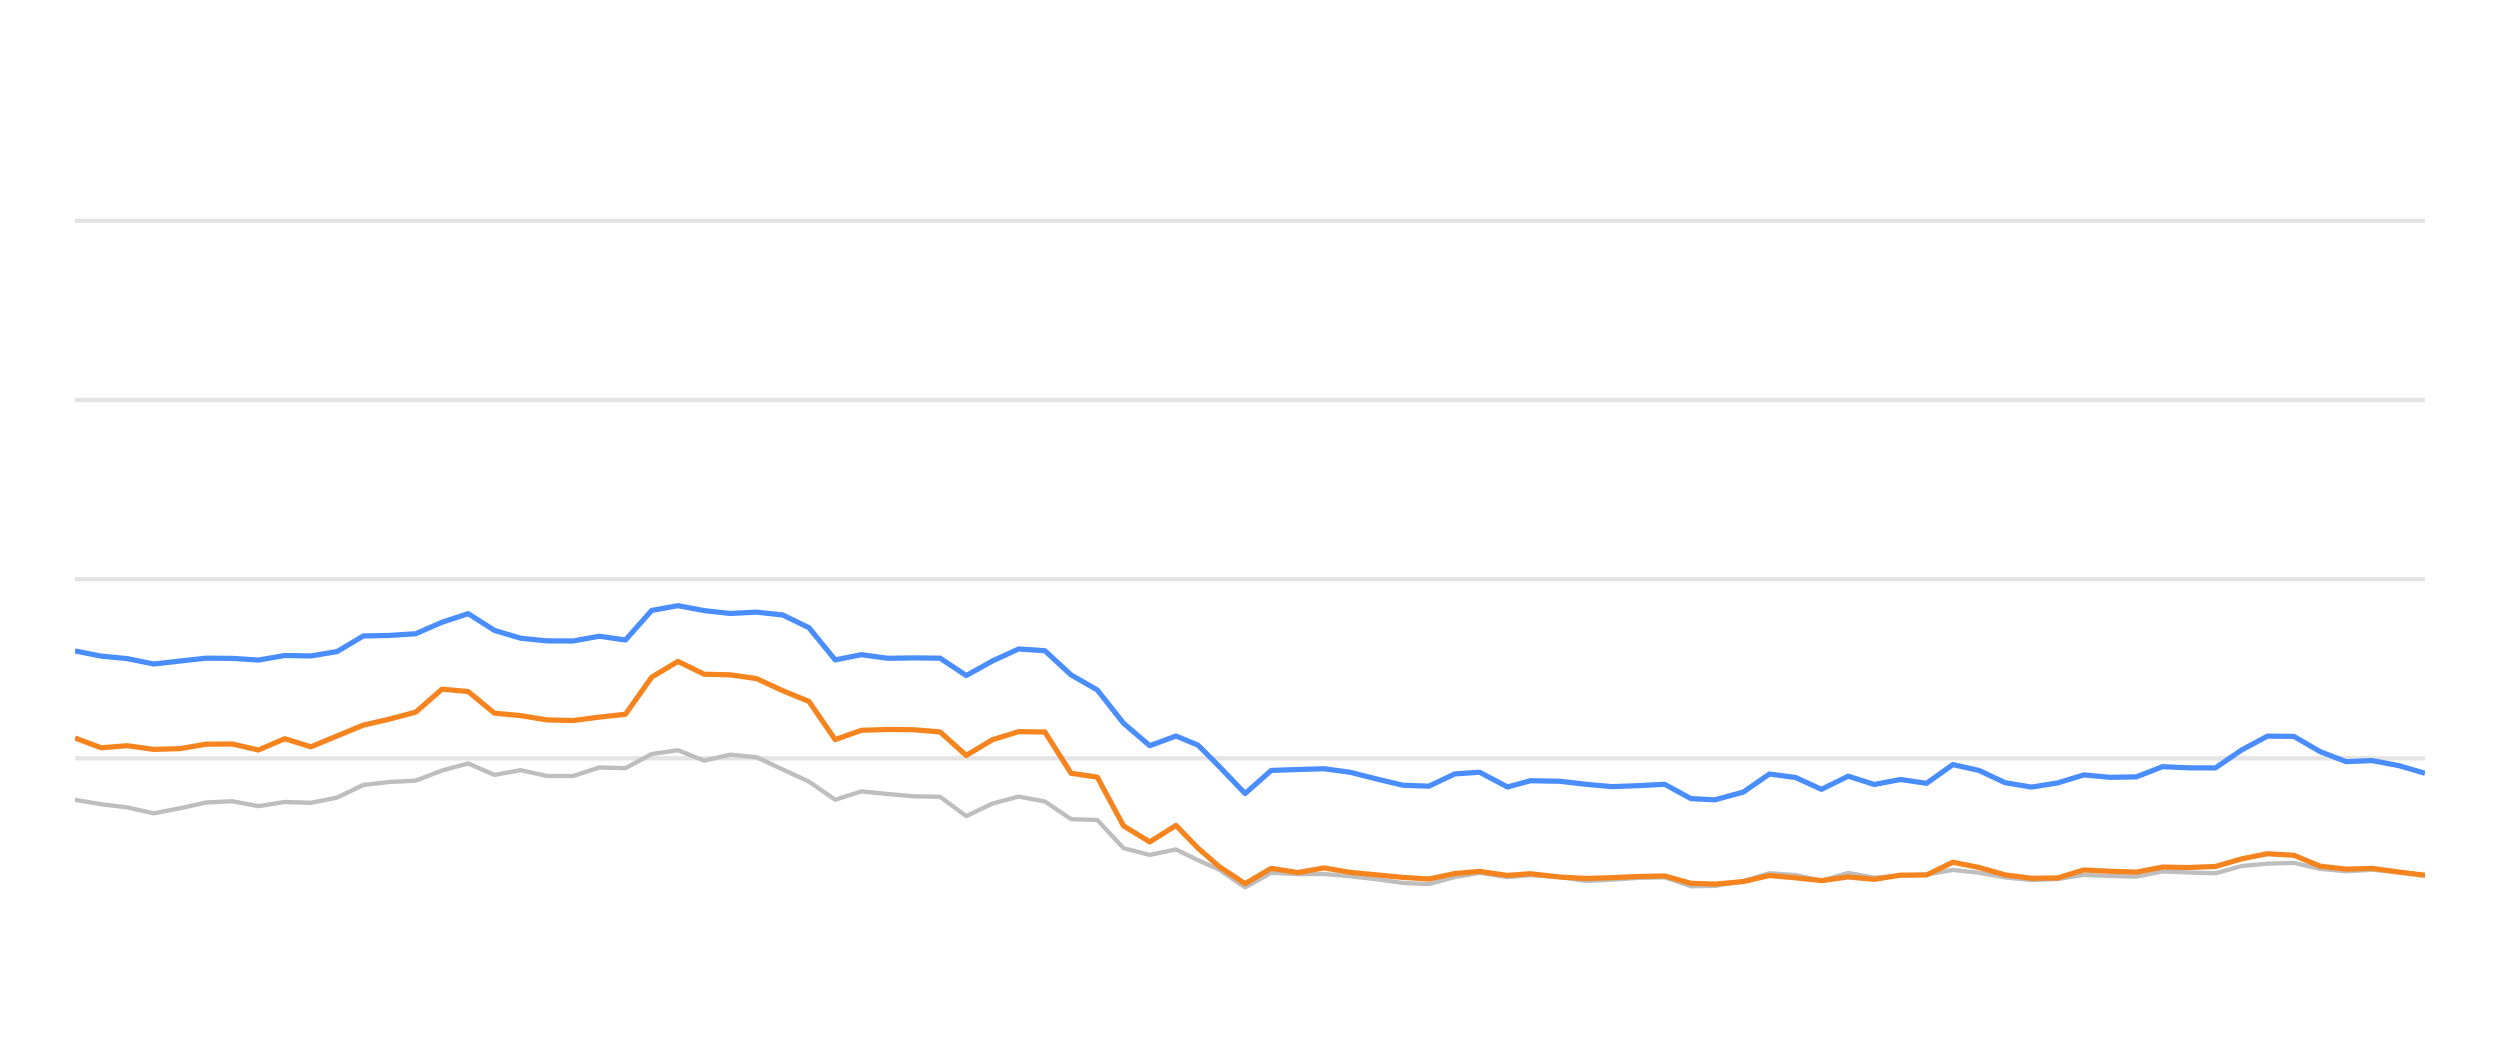
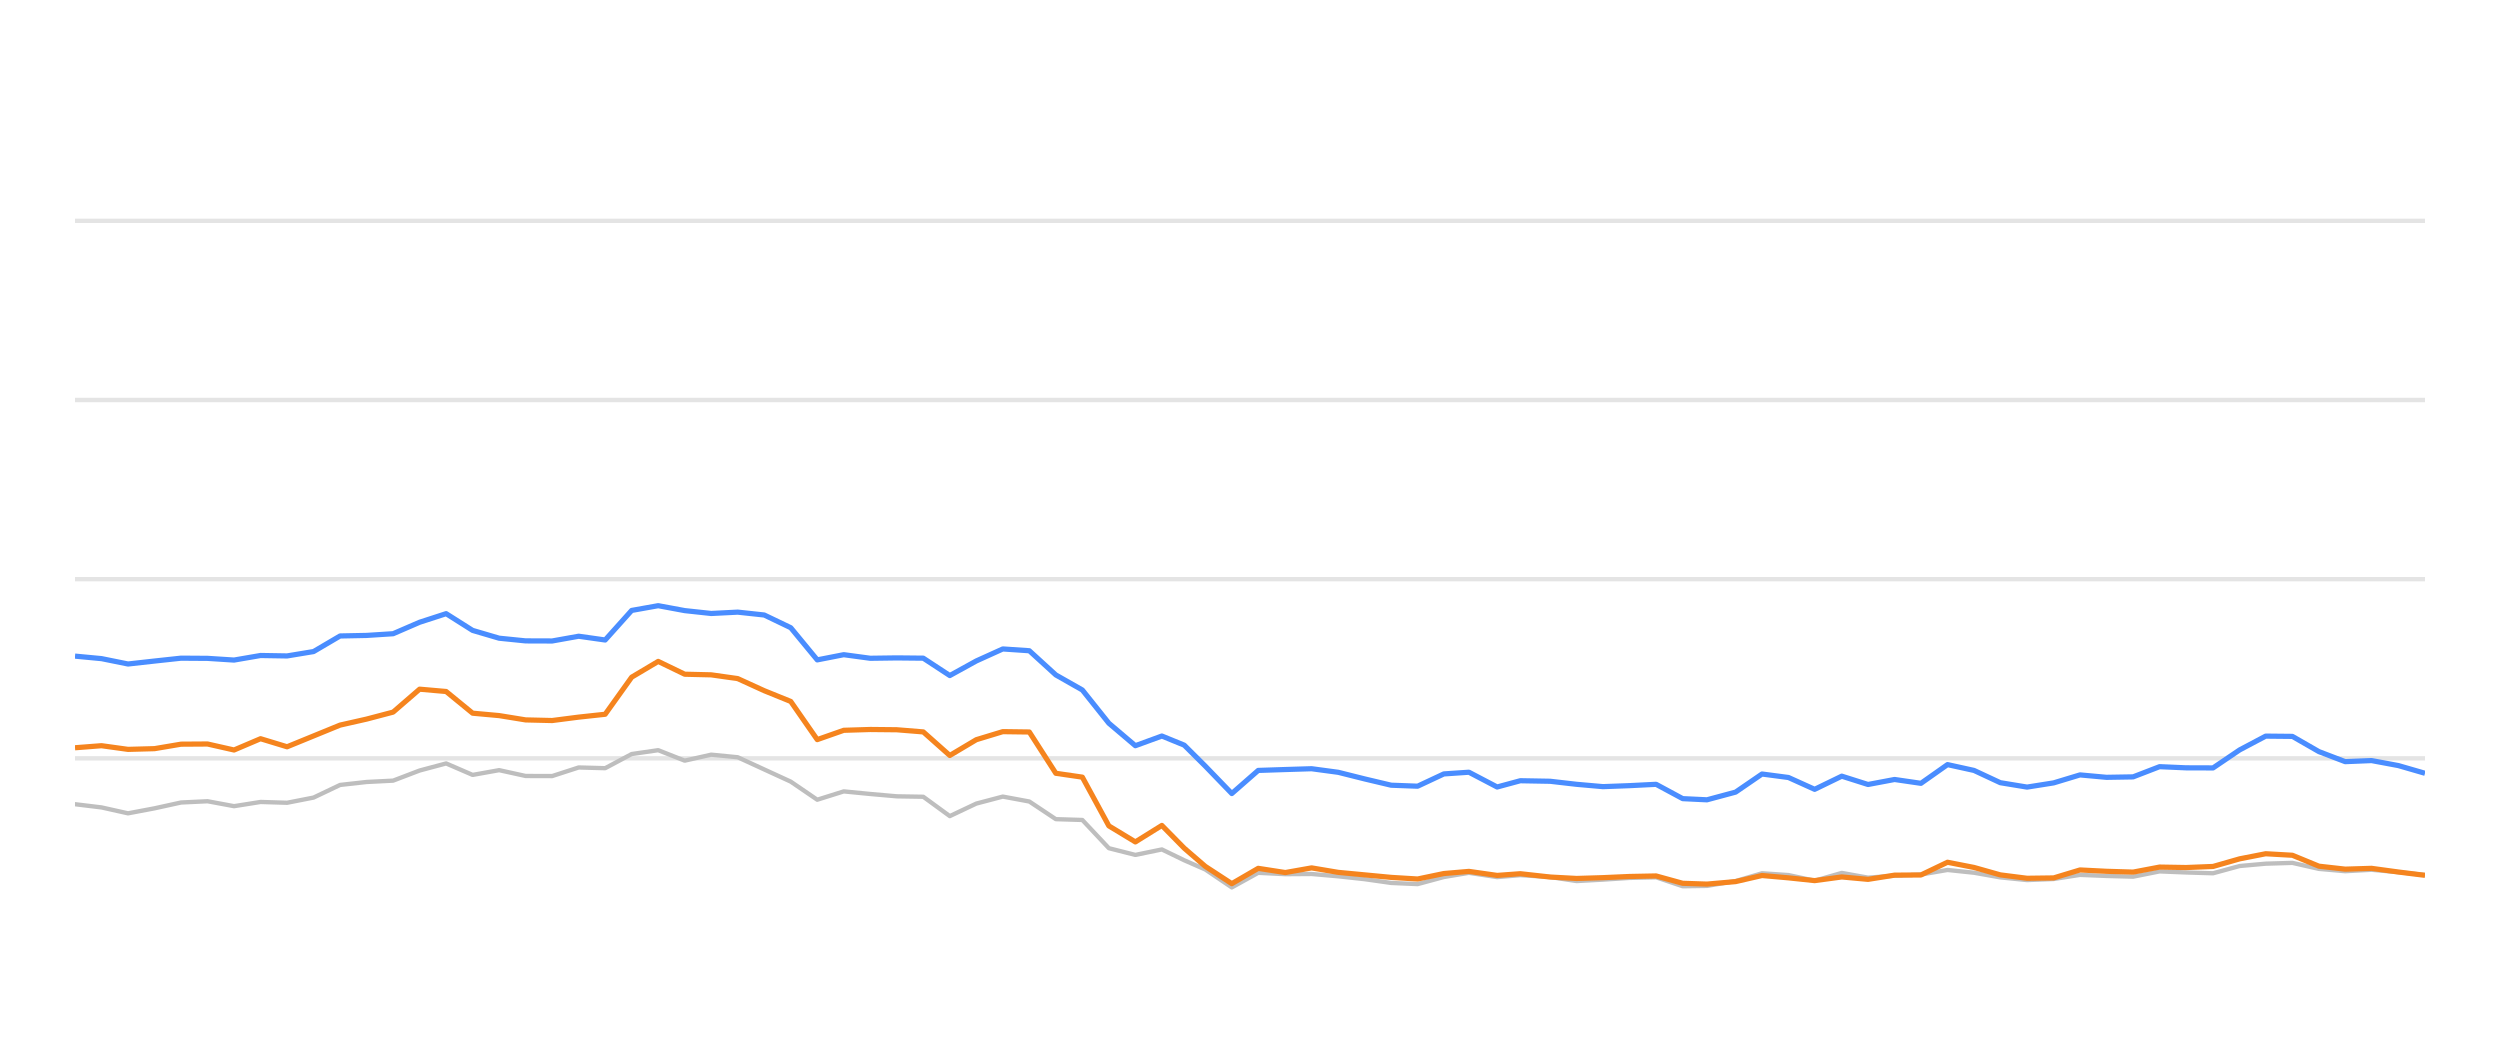
<svg xmlns="http://www.w3.org/2000/svg" width="288pt" height="120pt" viewBox="0 0 288 120" version="1.1">
  <defs>
    <style type="text/css">*{stroke-linejoin: round; stroke-linecap: butt}</style>
  </defs>
  <g id="figure_1">
    <g id="patch_1">
      <path d="M 0 120  L 288 120  L 288 0  L 0 0  L 0 120  z " style="fill: none; opacity: 0" />
    </g>
    <g id="axes_1">
      <g id="patch_2">
        <path d="M 8.64 108  L 279.36 108  L 279.36 4.8  L 8.64 4.8  L 8.64 108  z " style="fill: none" />
      </g>
      <g id="matplotlib.axis_1" />
      <g id="matplotlib.axis_2" />
      <g id="line2d_1">
-         <path d="M 8.64 87.36  L 279.36 87.36  " clip-path="url(#p3e383b1b0a)" style="fill: none; stroke: #b2b2b2; stroke-opacity: 0.35; stroke-width: 0.5; stroke-linecap: square" />
+         <path d="M 8.64 87.36  L 279.36 87.36  " clip-path="url(#p081c740c29)" style="fill: none; stroke: #b2b2b2; stroke-opacity: 0.35; stroke-width: 0.5; stroke-linecap: square" />
      </g>
      <g id="line2d_2">
-         <path d="M 8.64 66.72  L 279.36 66.72  " clip-path="url(#p3e383b1b0a)" style="fill: none; stroke: #b2b2b2; stroke-opacity: 0.35; stroke-width: 0.5; stroke-linecap: square" />
+         <path d="M 8.64 66.72  L 279.36 66.72  " clip-path="url(#p081c740c29)" style="fill: none; stroke: #b2b2b2; stroke-opacity: 0.35; stroke-width: 0.5; stroke-linecap: square" />
      </g>
      <g id="line2d_3">
-         <path d="M 8.64 46.08  L 279.36 46.08  " clip-path="url(#p3e383b1b0a)" style="fill: none; stroke: #b2b2b2; stroke-opacity: 0.35; stroke-width: 0.5; stroke-linecap: square" />
+         <path d="M 8.64 46.08  L 279.36 46.08  " clip-path="url(#p081c740c29)" style="fill: none; stroke: #b2b2b2; stroke-opacity: 0.35; stroke-width: 0.5; stroke-linecap: square" />
      </g>
      <g id="line2d_4">
-         <path d="M 8.64 25.44  L 279.36 25.44  " clip-path="url(#p3e383b1b0a)" style="fill: none; stroke: #b2b2b2; stroke-opacity: 0.35; stroke-width: 0.5; stroke-linecap: square" />
+         <path d="M 8.64 25.44  L 279.36 25.44  " clip-path="url(#p081c740c29)" style="fill: none; stroke: #b2b2b2; stroke-opacity: 0.35; stroke-width: 0.5; stroke-linecap: square" />
      </g>
      <g id="line2d_5">
-         <path d="M 8.64 92.148  L 11.66 92.644  L 14.68 93.015  L 17.699 93.696  L 20.719 93.119  L 23.739 92.448  L 26.759 92.303  L 29.778 92.871  L 32.798 92.386  L 35.818 92.479  L 38.838 91.88  L 41.857 90.425  L 44.877 90.084  L 47.897 89.93  L 50.917 88.764  L 53.936 87.948  L 56.956 89.269  L 59.976 88.722  L 62.996 89.393  L 66.015 89.403  L 69.035 88.413  L 72.055 88.495  L 75.075 86.865  L 78.094 86.421  L 81.114 87.628  L 84.134 86.937  L 87.154 87.236  L 90.174 88.64  L 93.193 90.043  L 96.213 92.128  L 99.233 91.168  L 102.253 91.467  L 105.272 91.736  L 108.292 91.787  L 111.312 94.016  L 114.332 92.572  L 117.351 91.767  L 120.371 92.334  L 123.391 94.367  L 126.411 94.46  L 129.43 97.711  L 132.45 98.485  L 135.47 97.855  L 138.019 99.104  L 140.419 100.167  L 143.437 102.231  L 146.444 100.549  L 149.533 100.704  L 152.528 100.683  L 155.565 100.951  L 158.578 101.282  L 161.587 101.715  L 164.606 101.849  L 167.589 101.034  L 170.45 100.549  L 173.663 101.044  L 176.304 100.817  L 179.698 101.034  L 182.714 101.498  L 185.716 101.333  L 188.718 101.137  L 191.772 101.065  L 194.801 102.097  L 197.565 102.056  L 200.829 101.498  L 203.836 100.601  L 206.85 100.807  L 209.834 101.457  L 212.922 100.559  L 215.911 101.106  L 218.938 100.879  L 221.94 100.745  L 224.967 100.219  L 227.985 100.539  L 230.982 101.075  L 234.031 101.385  L 237.059 101.261  L 240.06 100.786  L 243.078 100.91  L 246.11 100.993  L 249.124 100.384  L 252.14 100.508  L 255.217 100.601  L 258.245 99.765  L 261.212 99.496  L 264.255 99.403  L 267.276 100.095  L 270.266 100.363  L 273.268 100.198  L 276.333 100.477  L 279.36 100.797  " clip-path="url(#p3e383b1b0a)" style="fill: none; stroke: #bebebe; stroke-width: 0.5; stroke-linecap: round" />
+         <path d="M 8.64 92.644  L 11.694 93.015  L 14.748 93.696  L 17.801 93.119  L 20.855 92.448  L 23.909 92.303  L 26.963 92.871  L 30.017 92.386  L 33.071 92.479  L 36.124 91.88  L 39.178 90.425  L 42.232 90.084  L 45.286 89.93  L 48.34 88.764  L 51.394 87.948  L 54.447 89.269  L 57.501 88.722  L 60.555 89.393  L 63.609 89.403  L 66.663 88.413  L 69.716 88.495  L 72.77 86.865  L 75.824 86.421  L 78.878 87.628  L 81.932 86.937  L 84.986 87.236  L 88.039 88.64  L 91.093 90.043  L 94.147 92.128  L 97.201 91.168  L 100.255 91.467  L 103.309 91.736  L 106.362 91.787  L 109.416 94.016  L 112.47 92.572  L 115.524 91.767  L 118.578 92.334  L 121.631 94.367  L 124.685 94.46  L 127.739 97.711  L 130.793 98.485  L 133.847 97.855  L 136.425 99.104  L 138.852 100.167  L 141.904 102.231  L 144.945 100.549  L 148.068 100.704  L 151.097 100.683  L 154.168 100.951  L 157.216 101.282  L 160.259 101.715  L 163.311 101.849  L 166.329 101.034  L 169.221 100.549  L 172.471 101.044  L 175.141 100.817  L 178.574 101.034  L 181.624 101.498  L 184.66 101.333  L 187.695 101.137  L 190.784 101.065  L 193.847 102.097  L 196.643 102.056  L 199.943 101.498  L 202.984 100.601  L 206.032 100.807  L 209.049 101.457  L 212.173 100.559  L 215.195 101.106  L 218.256 100.879  L 221.293 100.745  L 224.353 100.219  L 227.405 100.539  L 230.436 101.075  L 233.519 101.385  L 236.582 101.261  L 239.616 100.786  L 242.669 100.91  L 245.735 100.993  L 248.783 100.384  L 251.833 100.508  L 254.945 100.601  L 258.007 99.765  L 261.008 99.496  L 264.085 99.403  L 267.139 100.095  L 270.164 100.363  L 273.2 100.198  L 276.299 100.477  L 279.36 100.797  " clip-path="url(#p081c740c29)" style="fill: none; stroke: #bebebe; stroke-width: 0.5; stroke-linecap: round" />
      </g>
      <g id="line2d_6">
-         <path d="M 8.64 74.986  L 11.66 75.585  L 14.68 75.874  L 17.699 76.493  L 20.719 76.152  L 23.739 75.822  L 26.759 75.843  L 29.778 76.039  L 32.798 75.513  L 35.818 75.564  L 38.838 75.059  L 41.857 73.263  L 44.877 73.201  L 47.897 73.005  L 50.917 71.684  L 53.936 70.693  L 56.956 72.623  L 59.976 73.521  L 62.996 73.83  L 66.015 73.841  L 69.035 73.294  L 72.055 73.727  L 75.075 70.322  L 78.094 69.775  L 81.114 70.342  L 84.134 70.673  L 87.154 70.518  L 90.174 70.848  L 93.193 72.313  L 96.213 76.018  L 99.233 75.42  L 102.253 75.833  L 105.272 75.791  L 108.292 75.822  L 111.312 77.824  L 114.332 76.142  L 117.351 74.759  L 120.371 74.966  L 123.391 77.752  L 126.411 79.486  L 129.43 83.315  L 132.45 85.905  L 135.47 84.79  L 138.019 85.843  L 140.419 88.258  L 143.437 91.416  L 146.444 88.753  L 149.533 88.65  L 152.528 88.557  L 155.565 88.97  L 158.578 89.734  L 161.587 90.456  L 164.606 90.57  L 167.589 89.156  L 170.45 88.96  L 173.663 90.662  L 176.304 89.94  L 179.698 90.002  L 182.714 90.353  L 185.716 90.621  L 188.718 90.508  L 191.772 90.353  L 194.801 92.004  L 197.565 92.138  L 200.829 91.251  L 203.836 89.166  L 206.85 89.568  L 209.834 90.931  L 212.922 89.414  L 215.911 90.373  L 218.938 89.796  L 221.94 90.239  L 224.967 88.082  L 227.985 88.753  L 230.982 90.167  L 234.031 90.673  L 237.059 90.188  L 240.06 89.269  L 243.078 89.548  L 246.11 89.496  L 249.124 88.32  L 252.14 88.454  L 255.217 88.464  L 258.245 86.39  L 261.212 84.801  L 264.255 84.832  L 267.276 86.586  L 270.266 87.742  L 273.268 87.618  L 276.333 88.196  L 279.36 89.083  " clip-path="url(#p3e383b1b0a)" style="fill: none; stroke: #4a8dff; stroke-width: 0.6" />
+         <path d="M 8.64 75.585  L 11.694 75.874  L 14.748 76.493  L 17.801 76.152  L 20.855 75.822  L 23.909 75.843  L 26.963 76.039  L 30.017 75.513  L 33.071 75.564  L 36.124 75.059  L 39.178 73.263  L 42.232 73.201  L 45.286 73.005  L 48.34 71.684  L 51.394 70.693  L 54.447 72.623  L 57.501 73.521  L 60.555 73.83  L 63.609 73.841  L 66.663 73.294  L 69.716 73.727  L 72.77 70.322  L 75.824 69.775  L 78.878 70.342  L 81.932 70.673  L 84.986 70.518  L 88.039 70.848  L 91.093 72.313  L 94.147 76.018  L 97.201 75.42  L 100.255 75.833  L 103.309 75.791  L 106.362 75.822  L 109.416 77.824  L 112.47 76.142  L 115.524 74.759  L 118.578 74.966  L 121.631 77.752  L 124.685 79.486  L 127.739 83.315  L 130.793 85.905  L 133.847 84.79  L 136.425 85.843  L 138.852 88.258  L 141.904 91.416  L 144.945 88.753  L 148.068 88.65  L 151.097 88.557  L 154.168 88.97  L 157.216 89.734  L 160.259 90.456  L 163.311 90.57  L 166.329 89.156  L 169.221 88.96  L 172.471 90.662  L 175.141 89.94  L 178.574 90.002  L 181.624 90.353  L 184.66 90.621  L 187.695 90.508  L 190.784 90.353  L 193.847 92.004  L 196.643 92.138  L 199.943 91.251  L 202.984 89.166  L 206.032 89.568  L 209.049 90.931  L 212.173 89.414  L 215.195 90.373  L 218.256 89.796  L 221.293 90.239  L 224.353 88.082  L 227.405 88.753  L 230.436 90.167  L 233.519 90.673  L 236.582 90.188  L 239.616 89.269  L 242.669 89.548  L 245.735 89.496  L 248.783 88.32  L 251.833 88.454  L 254.945 88.464  L 258.007 86.39  L 261.008 84.801  L 264.085 84.832  L 267.139 86.586  L 270.164 87.742  L 273.2 87.618  L 276.299 88.196  L 279.36 89.083  " clip-path="url(#p081c740c29)" style="fill: none; stroke: #4a8dff; stroke-width: 0.6" />
      </g>
      <g id="line2d_7">
-         <path d="M 8.64 85.017  L 11.66 86.142  L 14.68 85.905  L 17.699 86.328  L 20.719 86.245  L 23.739 85.729  L 26.759 85.709  L 29.778 86.4  L 32.798 85.1  L 35.818 86.029  L 38.838 84.78  L 41.857 83.531  L 44.877 82.84  L 47.897 82.035  L 50.917 79.393  L 53.936 79.661  L 56.956 82.159  L 59.976 82.437  L 62.996 82.933  L 66.015 83.005  L 69.035 82.613  L 72.055 82.283  L 75.075 78.01  L 78.094 76.194  L 81.114 77.67  L 84.134 77.742  L 87.154 78.175  L 90.174 79.568  L 93.193 80.807  L 96.213 85.203  L 99.233 84.13  L 102.253 84.037  L 105.272 84.068  L 108.292 84.316  L 111.312 87.03  L 114.332 85.213  L 117.351 84.285  L 120.371 84.326  L 123.391 89.083  L 126.411 89.527  L 129.43 95.141  L 132.45 96.989  L 135.47 95.09  L 138.019 97.711  L 140.419 99.806  L 143.437 101.798  L 146.444 100.033  L 149.533 100.518  L 152.528 99.981  L 155.565 100.497  L 158.578 100.786  L 161.587 101.075  L 164.606 101.261  L 167.589 100.632  L 170.45 100.384  L 173.663 100.848  L 176.304 100.652  L 179.698 101.034  L 182.714 101.199  L 185.716 101.106  L 188.718 100.972  L 191.772 100.91  L 194.801 101.756  L 197.565 101.849  L 200.829 101.56  L 203.836 100.859  L 206.85 101.127  L 209.834 101.447  L 212.922 101.024  L 215.911 101.302  L 218.938 100.817  L 221.94 100.797  L 224.967 99.331  L 227.985 99.93  L 230.982 100.786  L 234.031 101.178  L 237.059 101.137  L 240.06 100.219  L 243.078 100.374  L 246.11 100.466  L 249.124 99.888  L 252.14 99.94  L 255.217 99.816  L 258.245 98.939  L 261.212 98.351  L 264.255 98.526  L 267.276 99.785  L 270.266 100.126  L 273.268 100.033  L 276.333 100.456  L 279.36 100.838  " clip-path="url(#p3e383b1b0a)" style="fill: none; stroke: #f5841e; stroke-width: 0.6" />
+         <path d="M 8.64 86.142  L 11.694 85.905  L 14.748 86.328  L 17.801 86.245  L 20.855 85.729  L 23.909 85.709  L 26.963 86.4  L 30.017 85.1  L 33.071 86.029  L 36.124 84.78  L 39.178 83.531  L 42.232 82.84  L 45.286 82.035  L 48.34 79.393  L 51.394 79.661  L 54.447 82.159  L 57.501 82.437  L 60.555 82.933  L 63.609 83.005  L 66.663 82.613  L 69.716 82.283  L 72.77 78.01  L 75.824 76.194  L 78.878 77.67  L 81.932 77.742  L 84.986 78.175  L 88.039 79.568  L 91.093 80.807  L 94.147 85.203  L 97.201 84.13  L 100.255 84.037  L 103.309 84.068  L 106.362 84.316  L 109.416 87.03  L 112.47 85.213  L 115.524 84.285  L 118.578 84.326  L 121.631 89.083  L 124.685 89.527  L 127.739 95.141  L 130.793 96.989  L 133.847 95.09  L 136.425 97.711  L 138.852 99.806  L 141.904 101.798  L 144.945 100.033  L 148.068 100.518  L 151.097 99.981  L 154.168 100.497  L 157.216 100.786  L 160.259 101.075  L 163.311 101.261  L 166.329 100.632  L 169.221 100.384  L 172.471 100.848  L 175.141 100.652  L 178.574 101.034  L 181.624 101.199  L 184.66 101.106  L 187.695 100.972  L 190.784 100.91  L 193.847 101.756  L 196.643 101.849  L 199.943 101.56  L 202.984 100.859  L 206.032 101.127  L 209.049 101.447  L 212.173 101.024  L 215.195 101.302  L 218.256 100.817  L 221.293 100.797  L 224.353 99.331  L 227.405 99.93  L 230.436 100.786  L 233.519 101.178  L 236.582 101.137  L 239.616 100.219  L 242.669 100.374  L 245.735 100.466  L 248.783 99.888  L 251.833 99.94  L 254.945 99.816  L 258.007 98.939  L 261.008 98.351  L 264.085 98.526  L 267.139 99.785  L 270.164 100.126  L 273.2 100.033  L 276.299 100.456  L 279.36 100.838  " clip-path="url(#p081c740c29)" style="fill: none; stroke: #f5841e; stroke-width: 0.6" />
      </g>
    </g>
  </g>
  <defs>
-     <clipPath id="p3e383b1b0a">
+     <clipPath id="p081c740c29">
      <rect x="8.64" y="4.8" width="270.72" height="103.2" />
    </clipPath>
  </defs>
</svg>
